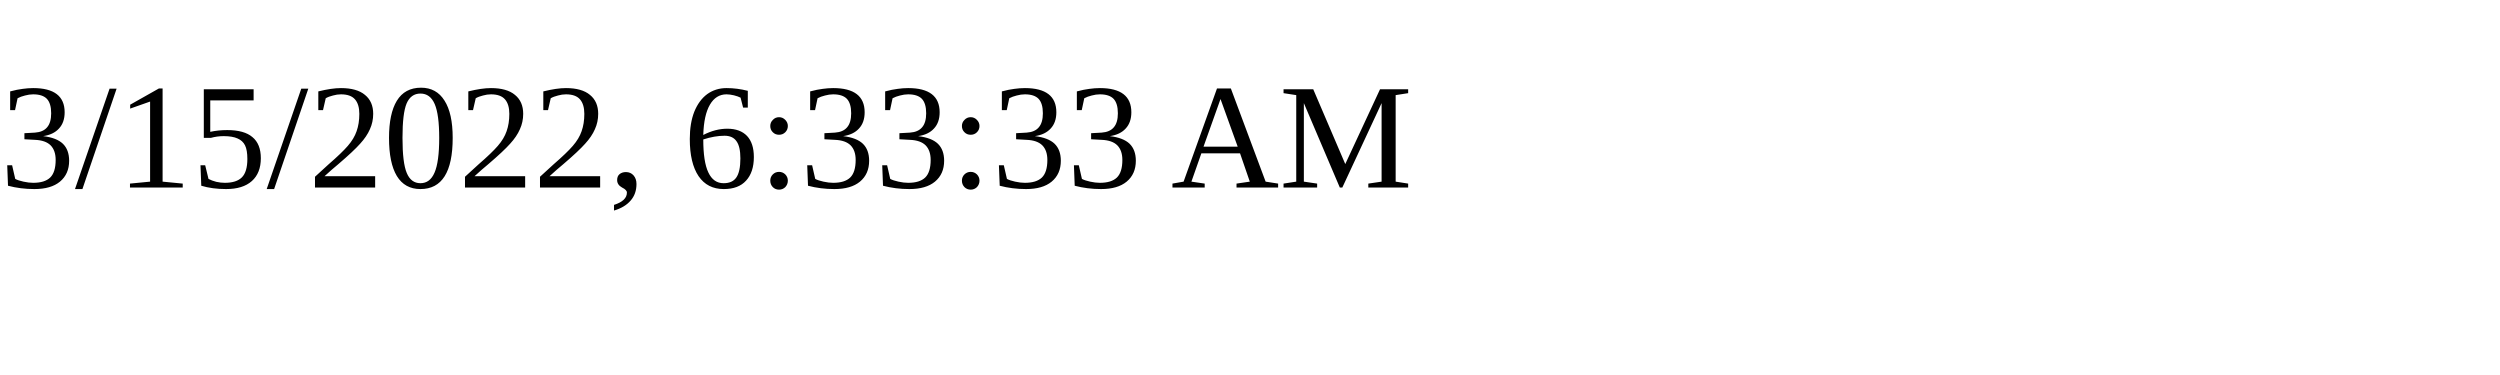
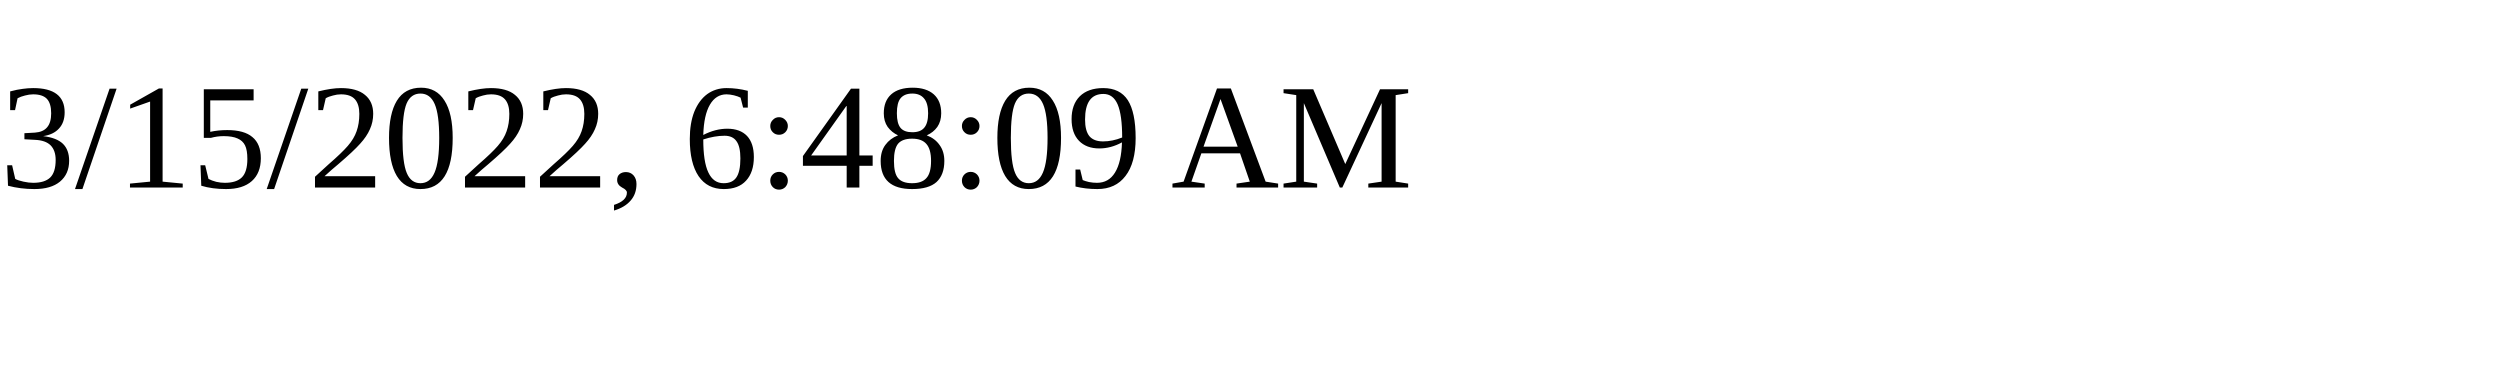
<svg xmlns="http://www.w3.org/2000/svg" height="30" width="200">
-   <text x="0" y="15">3/15/2022, 6:33:33 AM</text>
+   <text x="0" y="15">3/15/2022, 6:48:09 AM</text>
</svg>
